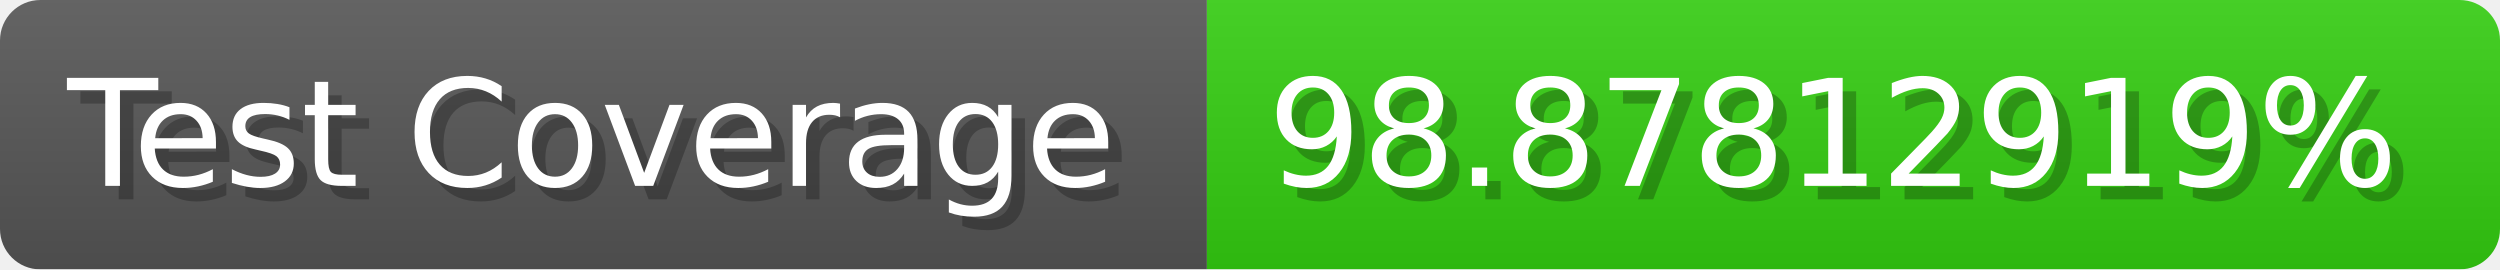
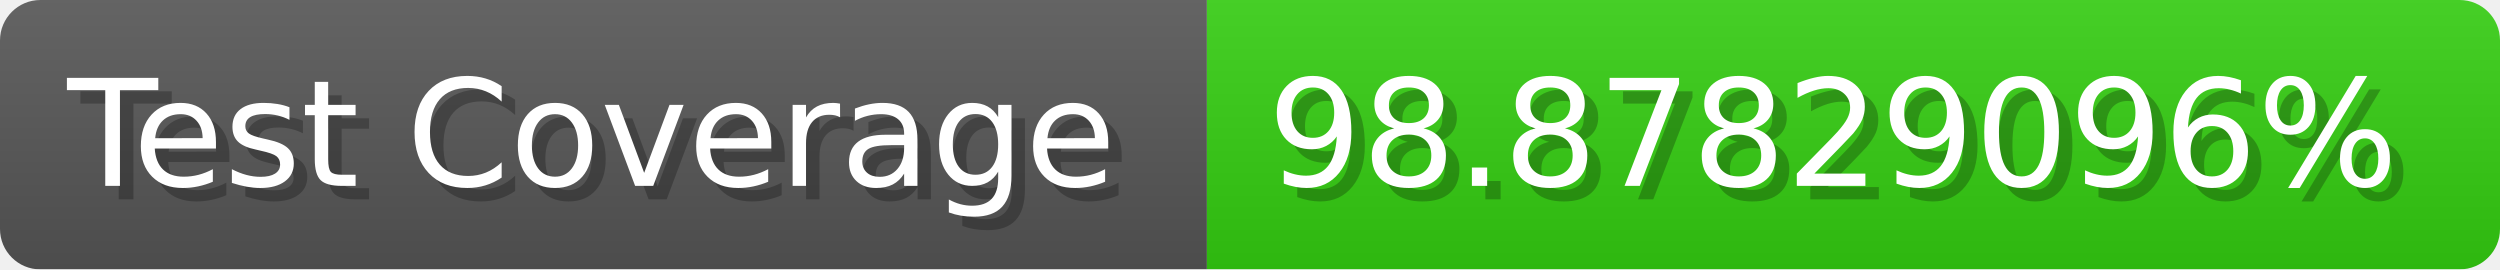
- <svg xmlns="http://www.w3.org/2000/svg" width="185.6" height="20" viewBox="0 0 1856 200" role="img" aria-label="Test Coverage: 98.87812919%">
+ <svg xmlns="http://www.w3.org/2000/svg" width="185.6" height="20" viewBox="0 0 1856 200" role="img" aria-label="Test Coverage: 98.87829096%">
  <linearGradient id="a" x2="0" y2="100%">
    <stop offset="0" stop-opacity=".1" stop-color="#EEE" />
    <stop offset="1" stop-opacity=".1" />
  </linearGradient>
  <mask id="m">
    <rect width="1856" height="200" rx="30" fill="#FFF" />
  </mask>
  <g mask="url(#m)">
    <rect width="896" height="200" fill="#555" />
    <rect width="960" height="200" fill="#3C1" x="896" />
    <rect width="1856" height="200" fill="url(#a)" />
  </g>
  <g aria-hidden="true" fill="#fff" text-anchor="start" font-family="Verdana,DejaVu Sans,sans-serif" font-size="110">
    <text x="60" y="148" textLength="796" fill="#000" opacity="0.25">Test Coverage</text>
    <text x="50" y="138" textLength="796">Test Coverage</text>
-     <text x="951" y="148" textLength="860" fill="#000" opacity="0.25">98.87812919%</text>
-     <text x="941" y="138" textLength="860">98.87812919%</text>
+     <text x="951" y="148" textLength="860" fill="#000" opacity="0.25">98.87829096%</text>
+     <text x="941" y="138" textLength="860">98.87829096%</text>
  </g>
</svg>
